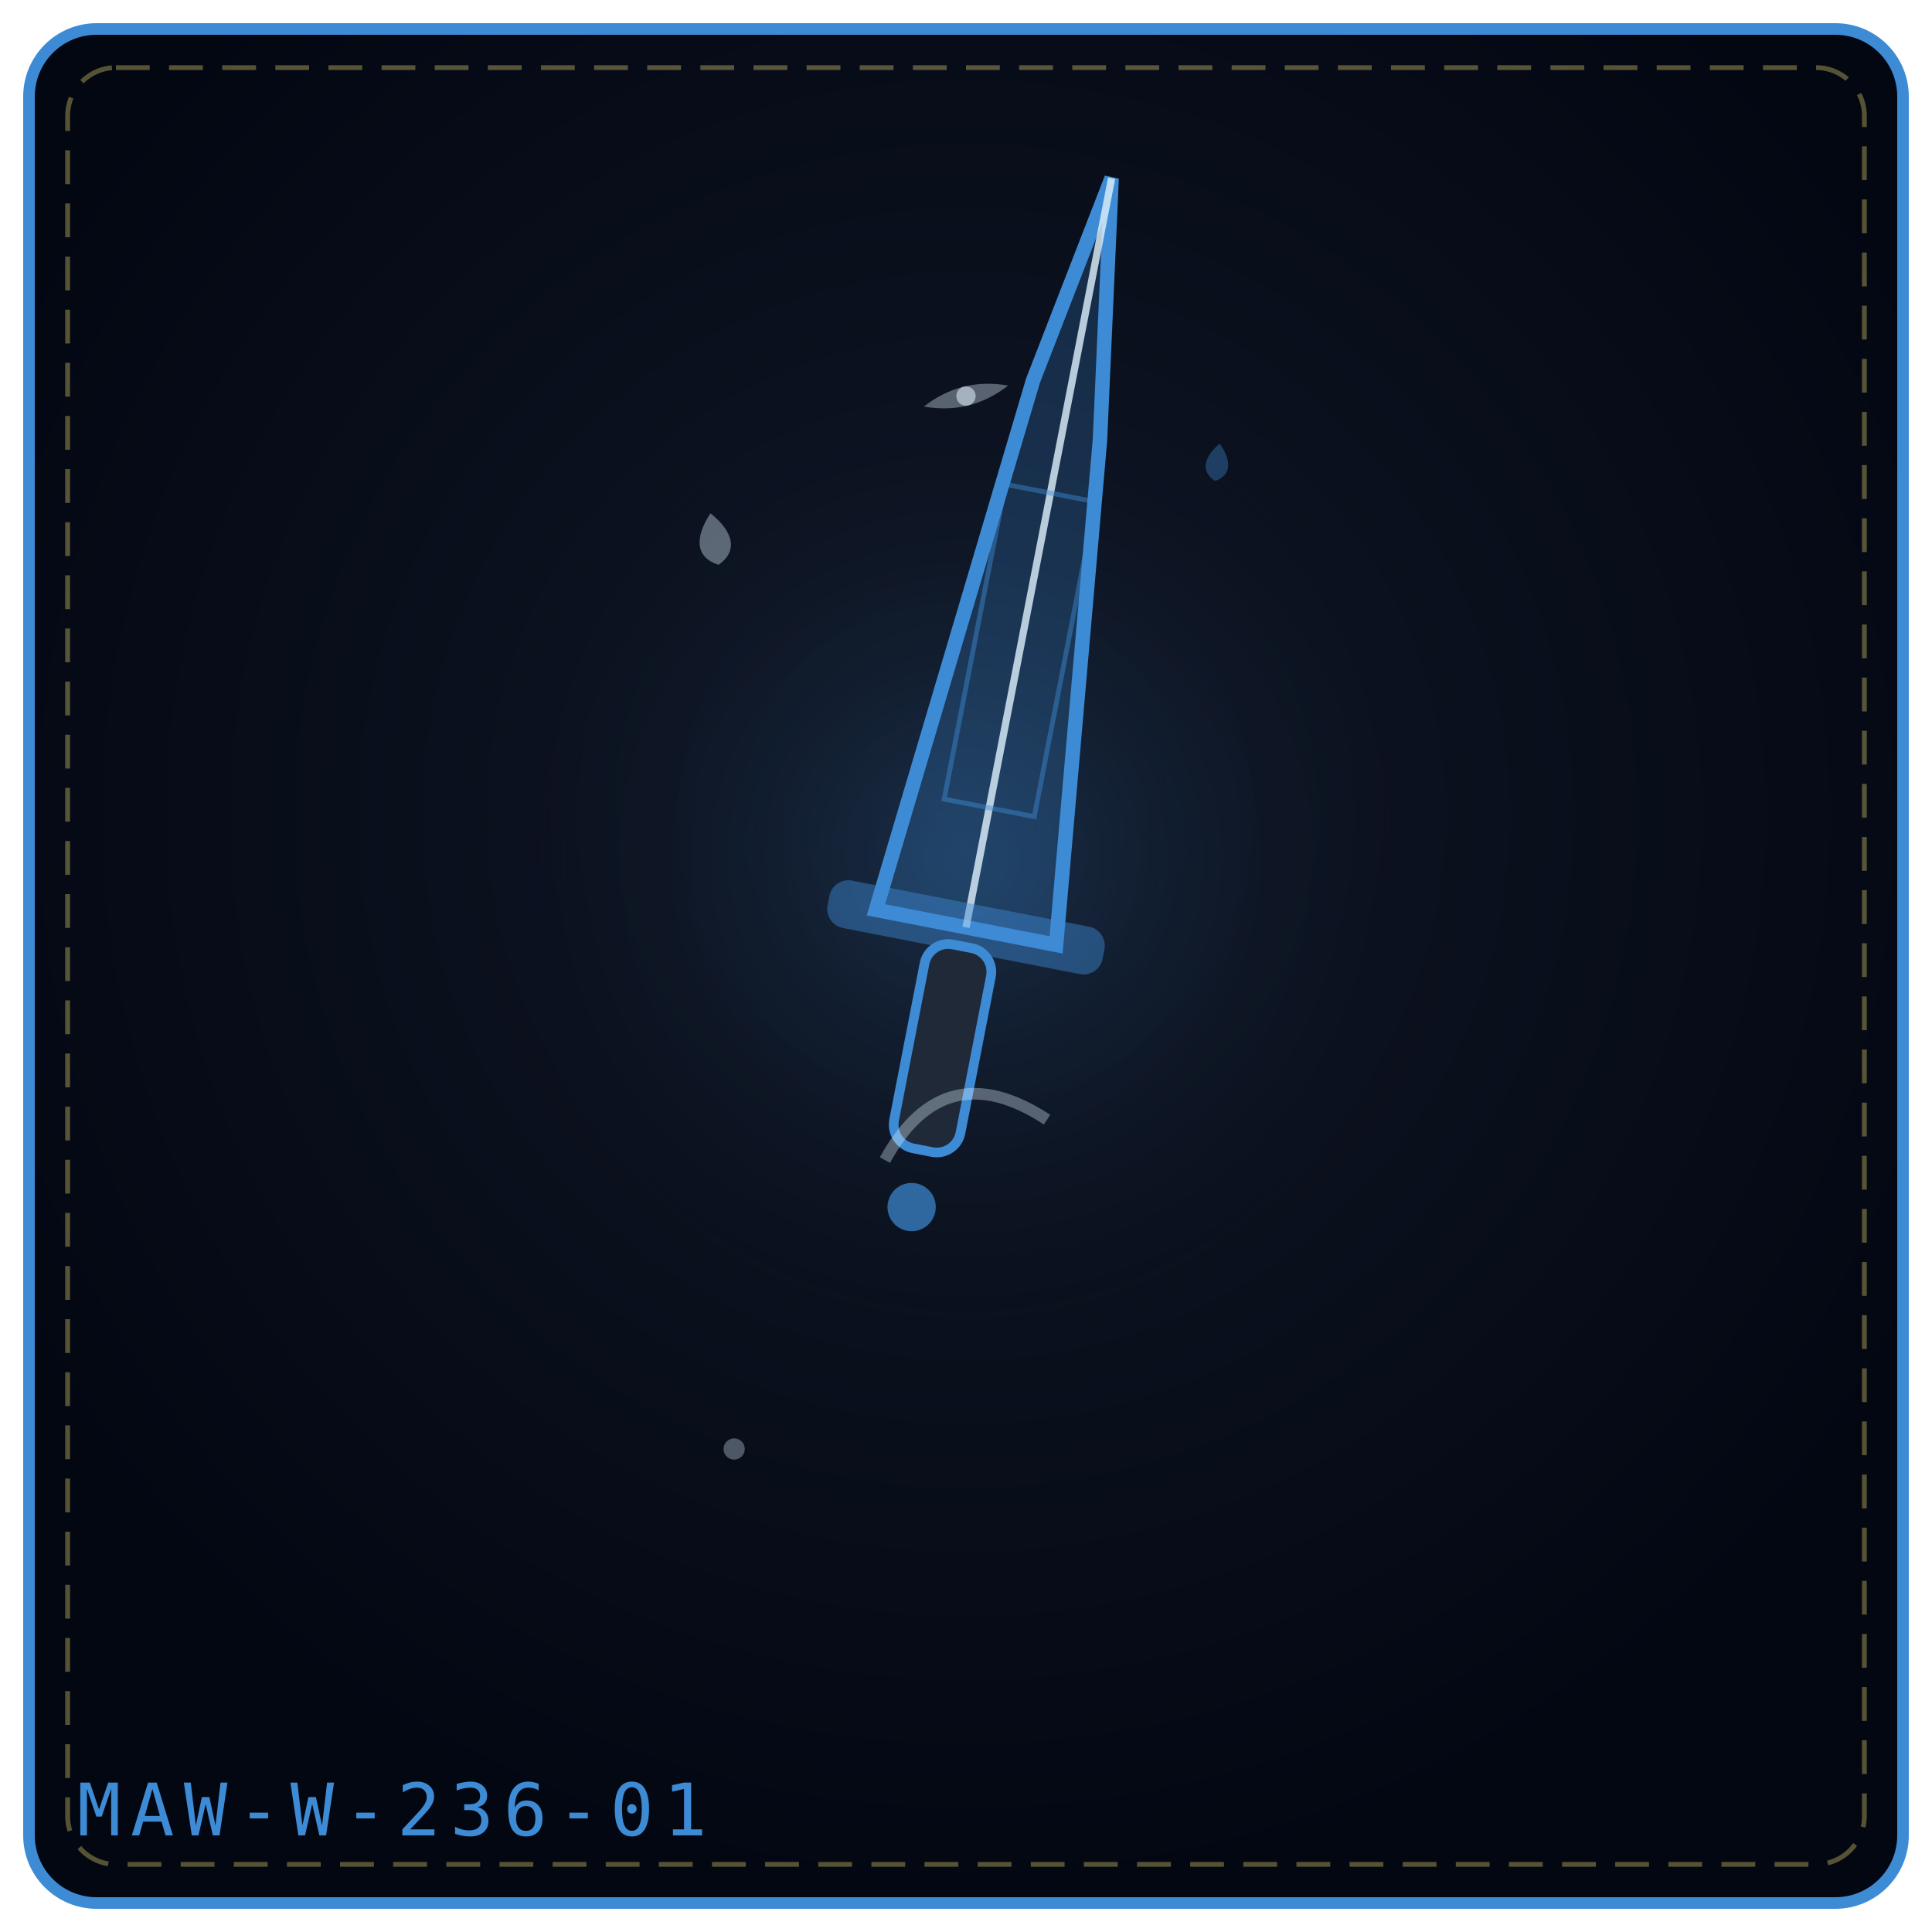
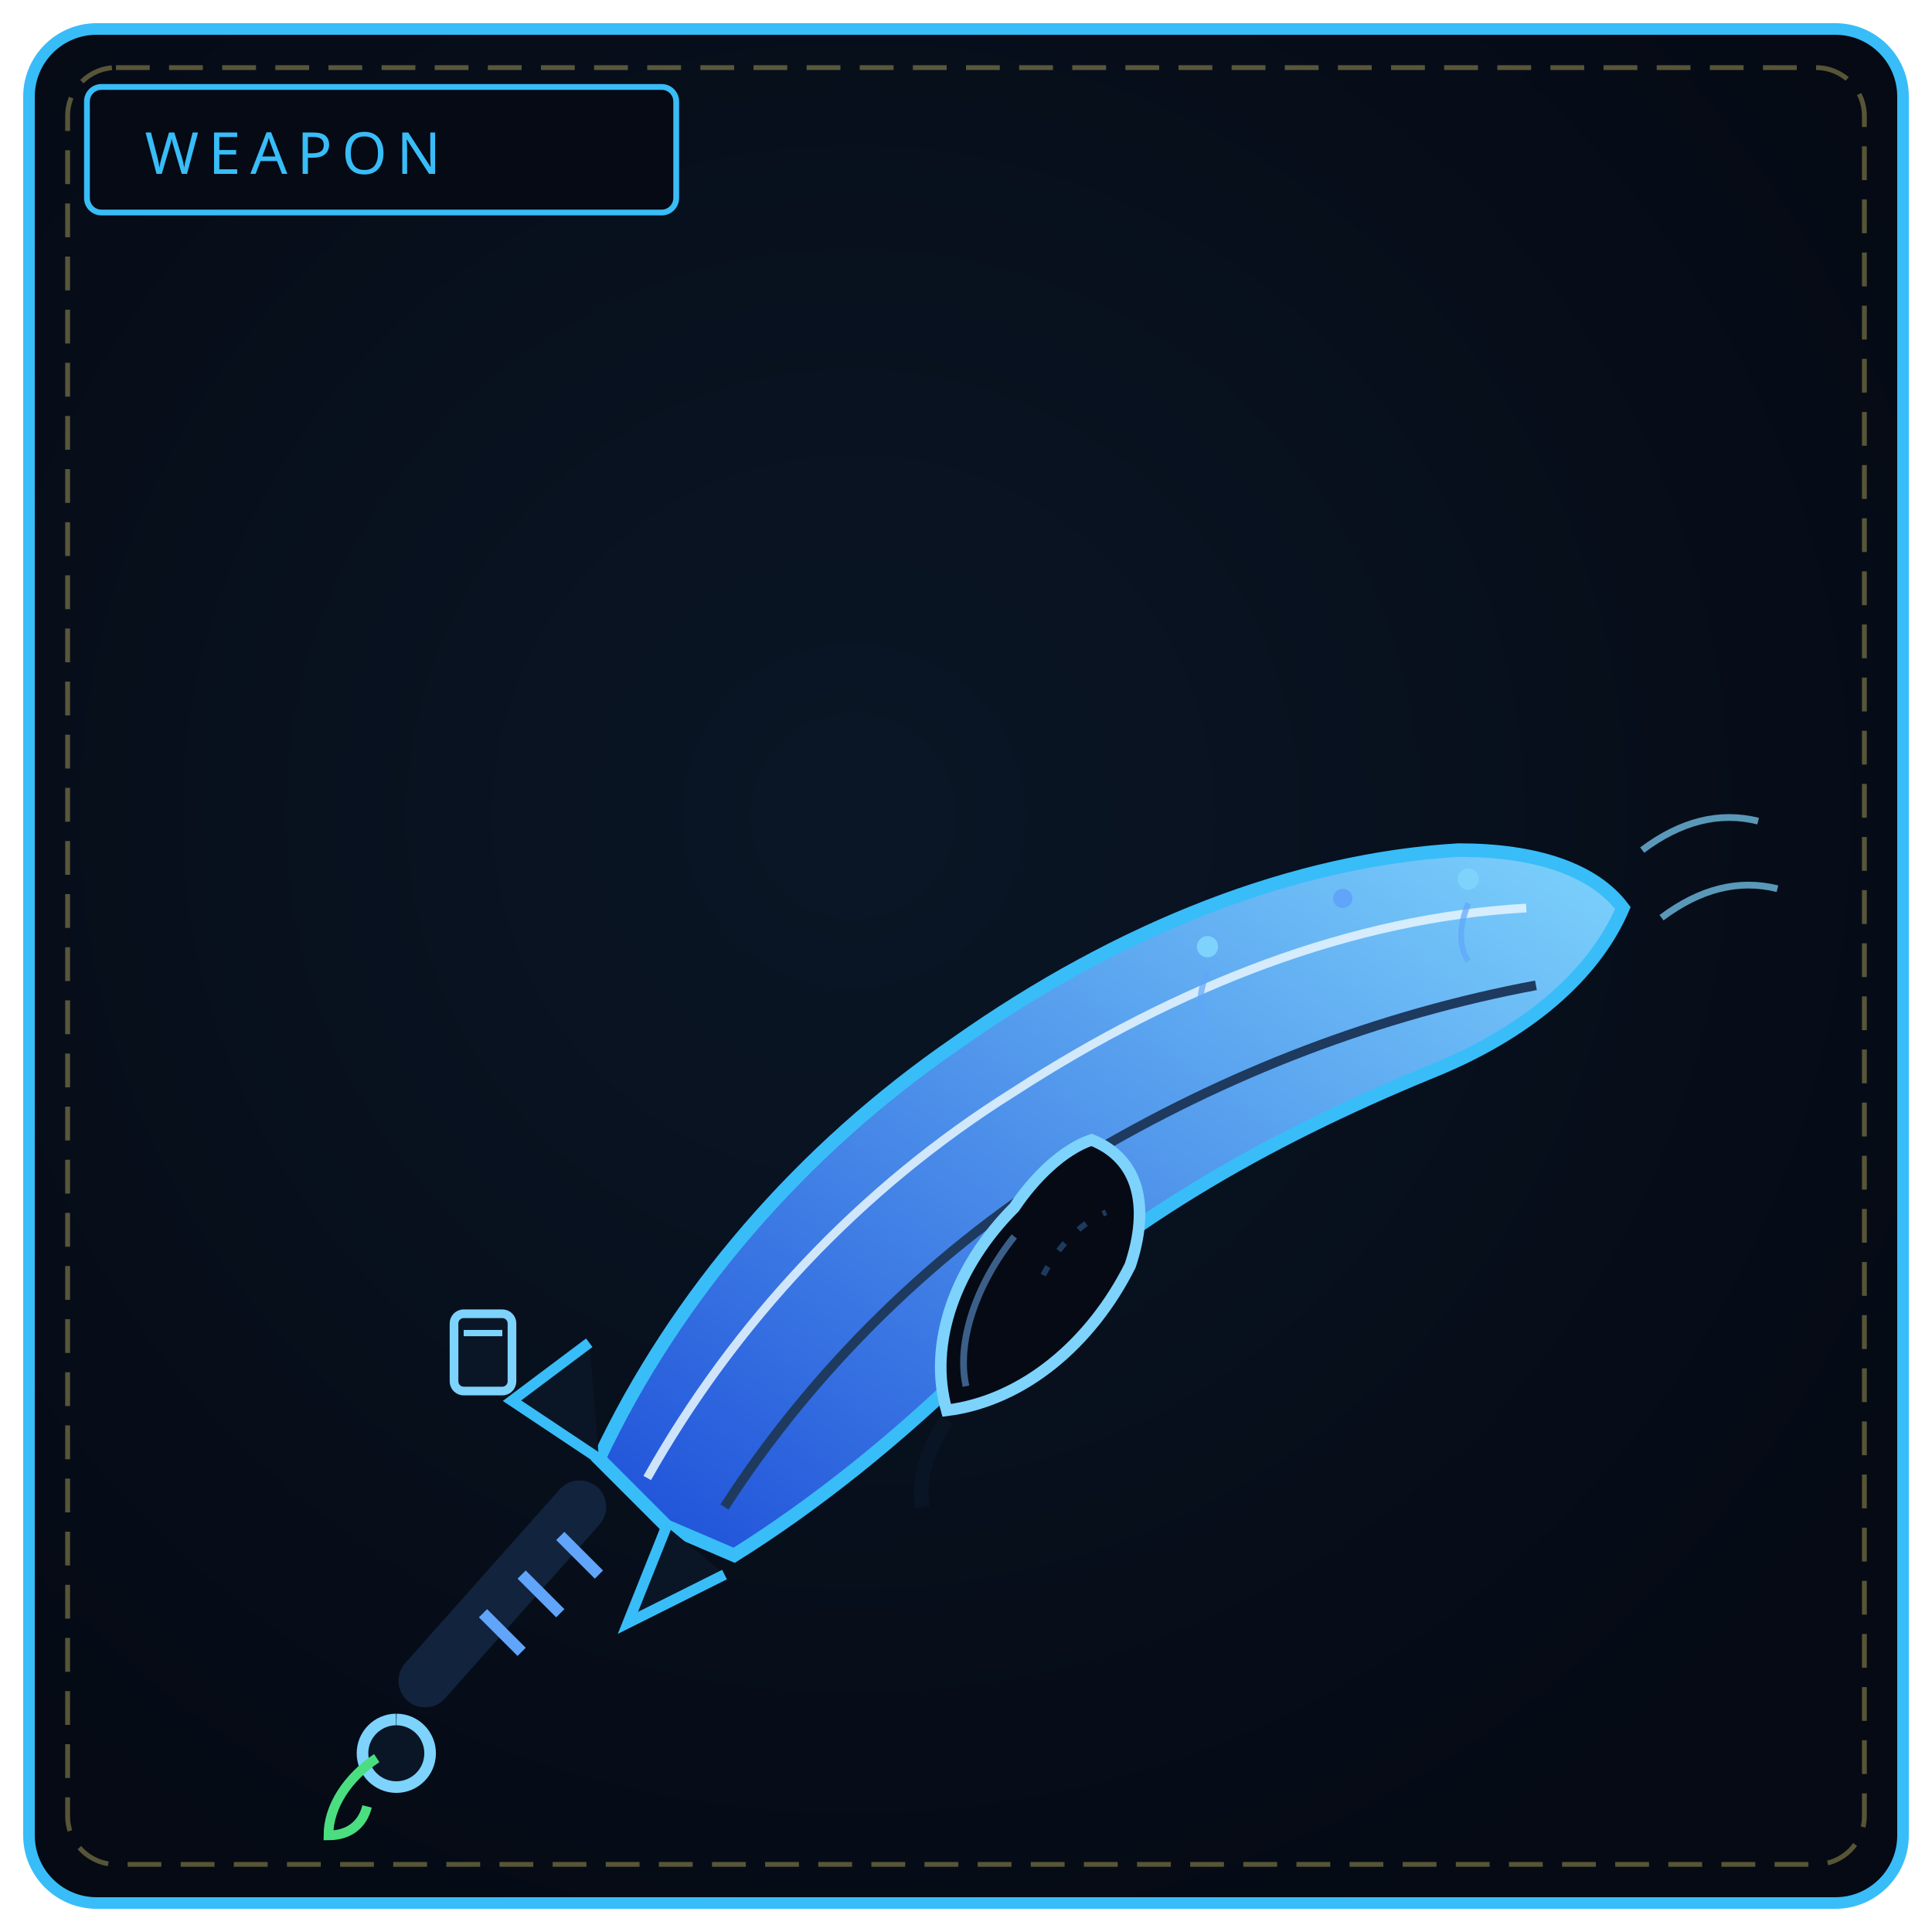
<svg xmlns="http://www.w3.org/2000/svg" viewBox="0 0 400 400" width="100%" height="100%" role="img" aria-label="THE SEEDLESS REQUIEM">
  <defs>
-     <radialGradient id="bg4ddc61" cx="50%" cy="42%" r="58%">
-       <stop offset="0%" stop-color="#111827" />
-       <stop offset="100%" stop-color="#030712" />
+     <radialGradient id="bw236" cx="44%" cy="42%" r="66%">
+       <stop offset="0%" stop-color="#0a1626" />
+       <stop offset="100%" stop-color="#050a14" />
    </radialGradient>
-     <radialGradient id="gl4ddc61" cx="50%" cy="46%" r="42%">
-       <stop offset="0%" stop-color="#3e8bd5" stop-opacity=".2" />
-       <stop offset="100%" stop-color="#000" stop-opacity="0" />
-     </radialGradient>
+     <linearGradient id="bl236" x1="0" y1="1" x2="1" y2="0">
+       <stop offset="0" stop-color="#1d4ed8" />
+       <stop offset="1" stop-color="#7dd3fc" />
+     </linearGradient>
  </defs>
-   <rect x="6" y="6" width="388" height="388" rx="14" fill="url(#bg4ddc61)" stroke="#3e8bd5" stroke-width="2.4" />
+   <rect x="6" y="6" width="388" height="388" rx="14" fill="url(#bw236)" stroke="#38bdf8" stroke-width="2.4" />
  <rect x="14" y="14" width="372" height="372" rx="10" fill="none" stroke="#f1df76" stroke-width="1" stroke-dasharray="7 4" opacity=".35" />
-   <circle cx="200" cy="188" r="130" fill="url(#gl4ddc61)" />
-   <g transform="rotate(11 200.0 192.0)">
-     <path d="M181.0 192.0 L192.02 78.24 L200.0 34.0 L207.98 87.72 L219.0 192.0 Z" fill="#3e8bd5" fill-opacity=".24" stroke="#3e8bd5" stroke-width="3" />
-     <path d="M200.0 192.0 L200.0 34.0" fill="none" stroke="#e0f2fe" stroke-width="1.5" opacity=".8" />
-     <rect x="190.5" y="100.4" width="19.0" height="66.4" fill="none" stroke="#3e8bd5" stroke-width="1" opacity=".45" />
-     <rect x="171.0" y="187.0" width="58.0" height="10" rx="4" fill="#3e8bd5" fill-opacity=".45" />
-     <rect x="193.0" y="196.0" width="14" height="43.0" rx="5" fill="#1f2937" stroke="#3e8bd5" stroke-width="2" />
-     <circle cx="200.0" cy="251.0" r="5.0" fill="#3e8bd5" fill-opacity=".7" />
-   </g>
-   <g transform="rotate(-9 148.0 112.0)" opacity=".9">
-     <path d="M148.0 106.2 C152.3 110.9, 152.3 114.9, 148.0 117.0 C143.7 114.9, 143.7 110.9, 148.0 106.2 Z" fill="#e0f2fe" opacity=".42" />
-   </g>
-   <g transform="rotate(7 252.0 96.0)" opacity=".9">
-     <path d="M252.0 91.8 C255.1 95.2, 255.1 98.1, 252.0 99.6 C248.9 98.1, 248.9 95.2, 252.0 91.8 Z" fill="#3e8bd5" opacity=".42" />
-   </g>
-   <g transform="rotate(-14 200.0 82.0)" opacity=".9">
-     <path d="M191.0 82.0 Q200.0 78.0 209.0 82.0 Q200.0 86.0 191.0 82.0 Z" fill="#e0f2fe" opacity=".4" />
-     <circle cx="200.0" cy="82.0" r="2.0" fill="#e0f2fe" opacity=".65" />
-   </g>
-   <g transform="rotate(-14 152.0 300.0)" opacity=".9">
-     <circle cx="152.0" cy="300.0" r="2.2" fill="#e0f2fe" opacity=".36" />
-   </g>
-   <g transform="rotate(-14 200.0 236.0)" opacity=".9">
-     <path d="M182.7 236.0 Q200.0 217.3 217.3 236.0" fill="none" stroke="#e0f2fe" stroke-width="2.4" opacity=".38" />
-   </g>
-   <text x="16" y="380" font-family="monospace" font-size="15" letter-spacing="2" fill="#3e8bd5">MAW-W-236-01</text>
+   <rect x="18" y="18" width="122" height="26" rx="3" fill="#050a14" stroke="#38bdf8" stroke-width="1.2" />
+   <text x="30" y="36" fill="#38bdf8" font-family="Impact, Arial Black, sans-serif" font-size="12" letter-spacing="2">WEAPON</text>
+   <path d="M138 316 L124 302 C 140 268, 166 238, 198 216 C 232 192, 268 178, 302 176 C 318 176, 330 180, 336 188 C 330 202, 316 214, 296 222 C 262 236, 230 254, 204 280 C 186 298, 168 312, 152 322 Z" fill="url(#bl236)" stroke="#38bdf8" stroke-width="2.8" />
+   <path d="M134 306 C 152 274, 178 246, 210 226 C 244 204, 280 190, 316 188" fill="none" stroke="#e0f2fe" stroke-width="1.8" opacity=".9" />
+   <path d="M150 312 C 168 284, 194 258, 224 240 C 254 222, 286 210, 318 204" fill="none" stroke="#1e3a5f" stroke-width="2" />
+   <path d="M210 250 C 198 262, 192 278, 196 292 C 212 290, 226 278, 234 262 C 238 250, 236 240, 226 236 C 220 238, 214 244, 210 250 Z" fill="#050a14" stroke="#7dd3fc" stroke-width="2.4" />
+   <path d="M210 256 C 202 266, 198 278, 200 287" fill="none" stroke="#3b5f88" stroke-width="1.4" />
+   <path d="M216 264 C 219 258, 224 253, 229 251" fill="none" stroke="#1e3a5f" stroke-width="1.2" stroke-dasharray="2 4" />
+   <path d="M196 294 C 192 300, 190 306, 191 312" fill="none" stroke="#0a1626" stroke-width="3" opacity=".8" />
+   <circle cx="250" cy="196" r="2.2" fill="#7dd3fc" />
+   <circle cx="278" cy="186" r="2" fill="#60a5fa" />
+   <circle cx="304" cy="182" r="2.2" fill="#7dd3fc" />
+   <path d="M250 201 C 248 206, 248 210, 250 213 M304 187 C 302 192, 302 196, 304 199" fill="none" stroke="#60a5fa" stroke-width="1.2" opacity=".7" />
+   <path d="M340 176 C 348 170, 356 168, 364 170 M344 190 C 352 184, 360 182, 368 184" fill="none" stroke="#7dd3fc" stroke-width="1.4" opacity=".7" />
+   <path d="M124 302 L106 290 L122 278 M138 316 L130 336 L150 326" fill="#0a1626" stroke="#38bdf8" stroke-width="2.2" />
+   <rect x="94" y="272" width="12" height="16" rx="2" fill="#0a1626" stroke="#7dd3fc" stroke-width="1.8" />
+   <path d="M96 276 L104 276" stroke="#7dd3fc" stroke-width="1.3" />
+   <path d="M120 312 L88 348" stroke="#12233d" stroke-width="11" stroke-linecap="round" />
+   <path d="M116 318 L124 326 M108 326 L116 334 M100 334 L108 342" stroke="#60a5fa" stroke-width="2.4" />
+   <path d="M82 356 a7 7 0 1 0 .1 0" fill="#0a1626" stroke="#7dd3fc" stroke-width="2.4" />
+   <path d="M78 364 C 72 368, 68 374, 68 380 C 72 380, 75 378, 76 374" fill="none" stroke="#4ade80" stroke-width="2" />
</svg>
